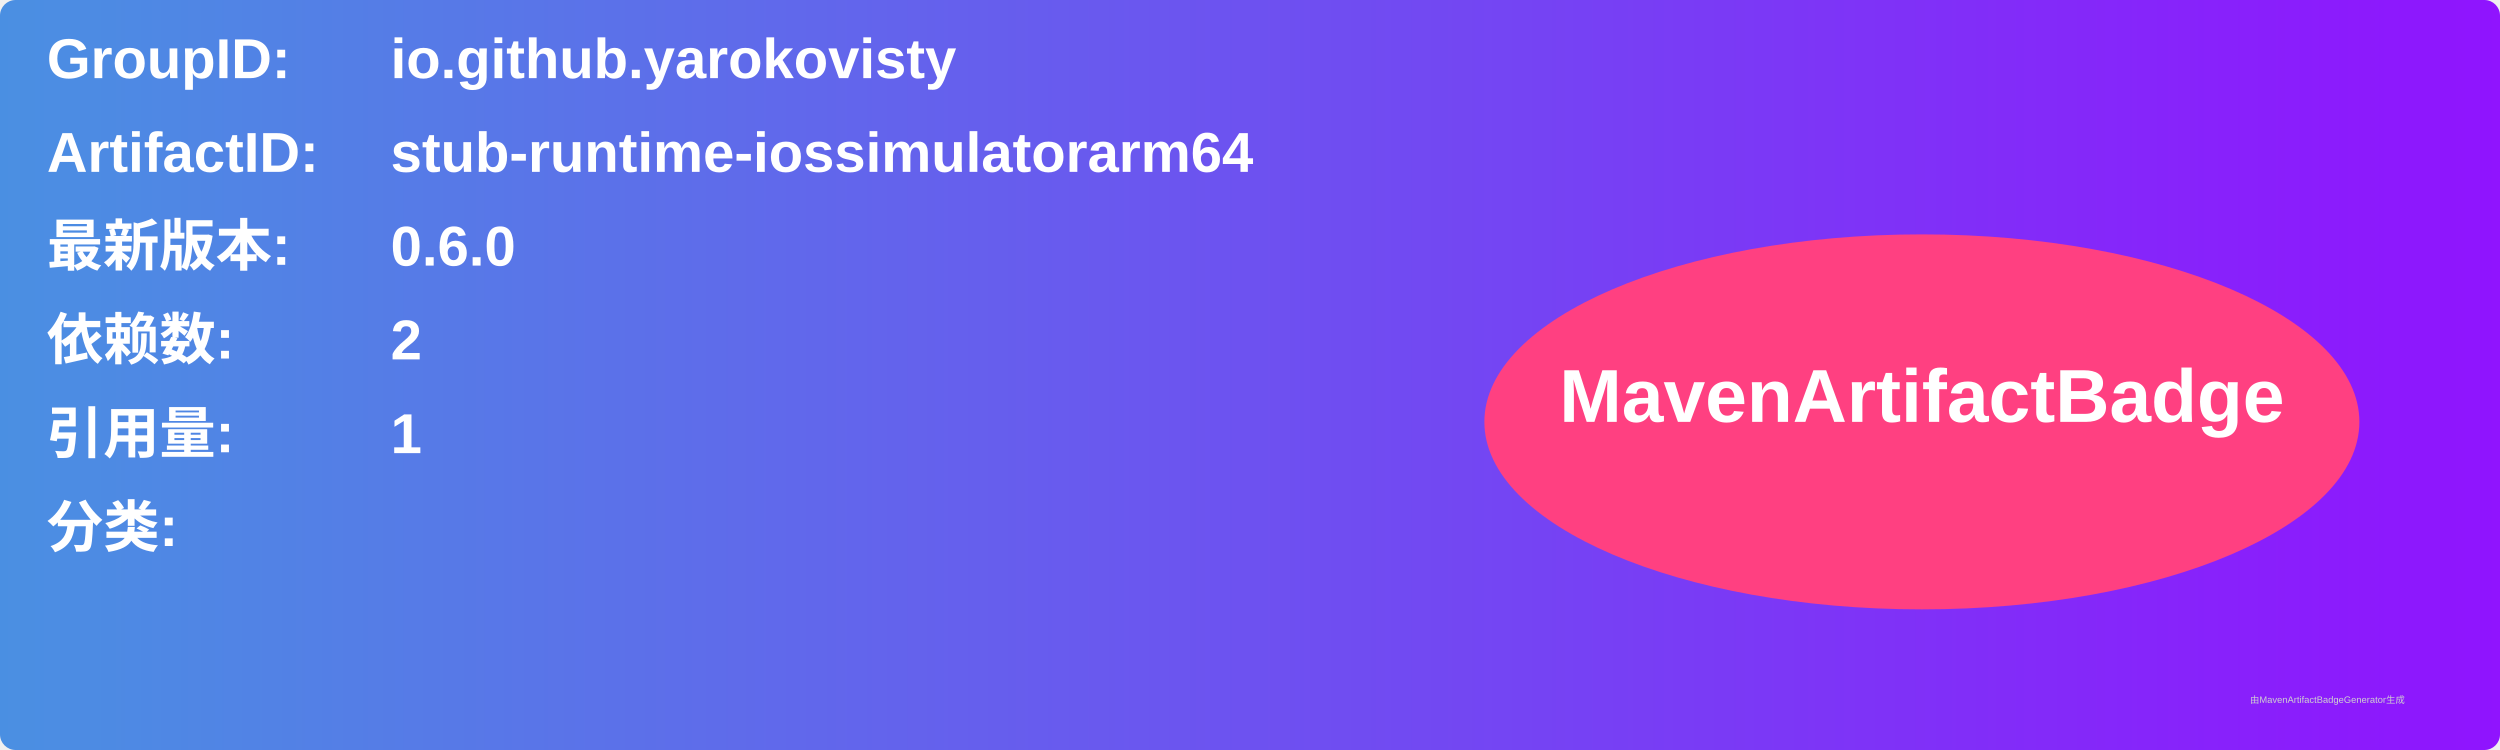
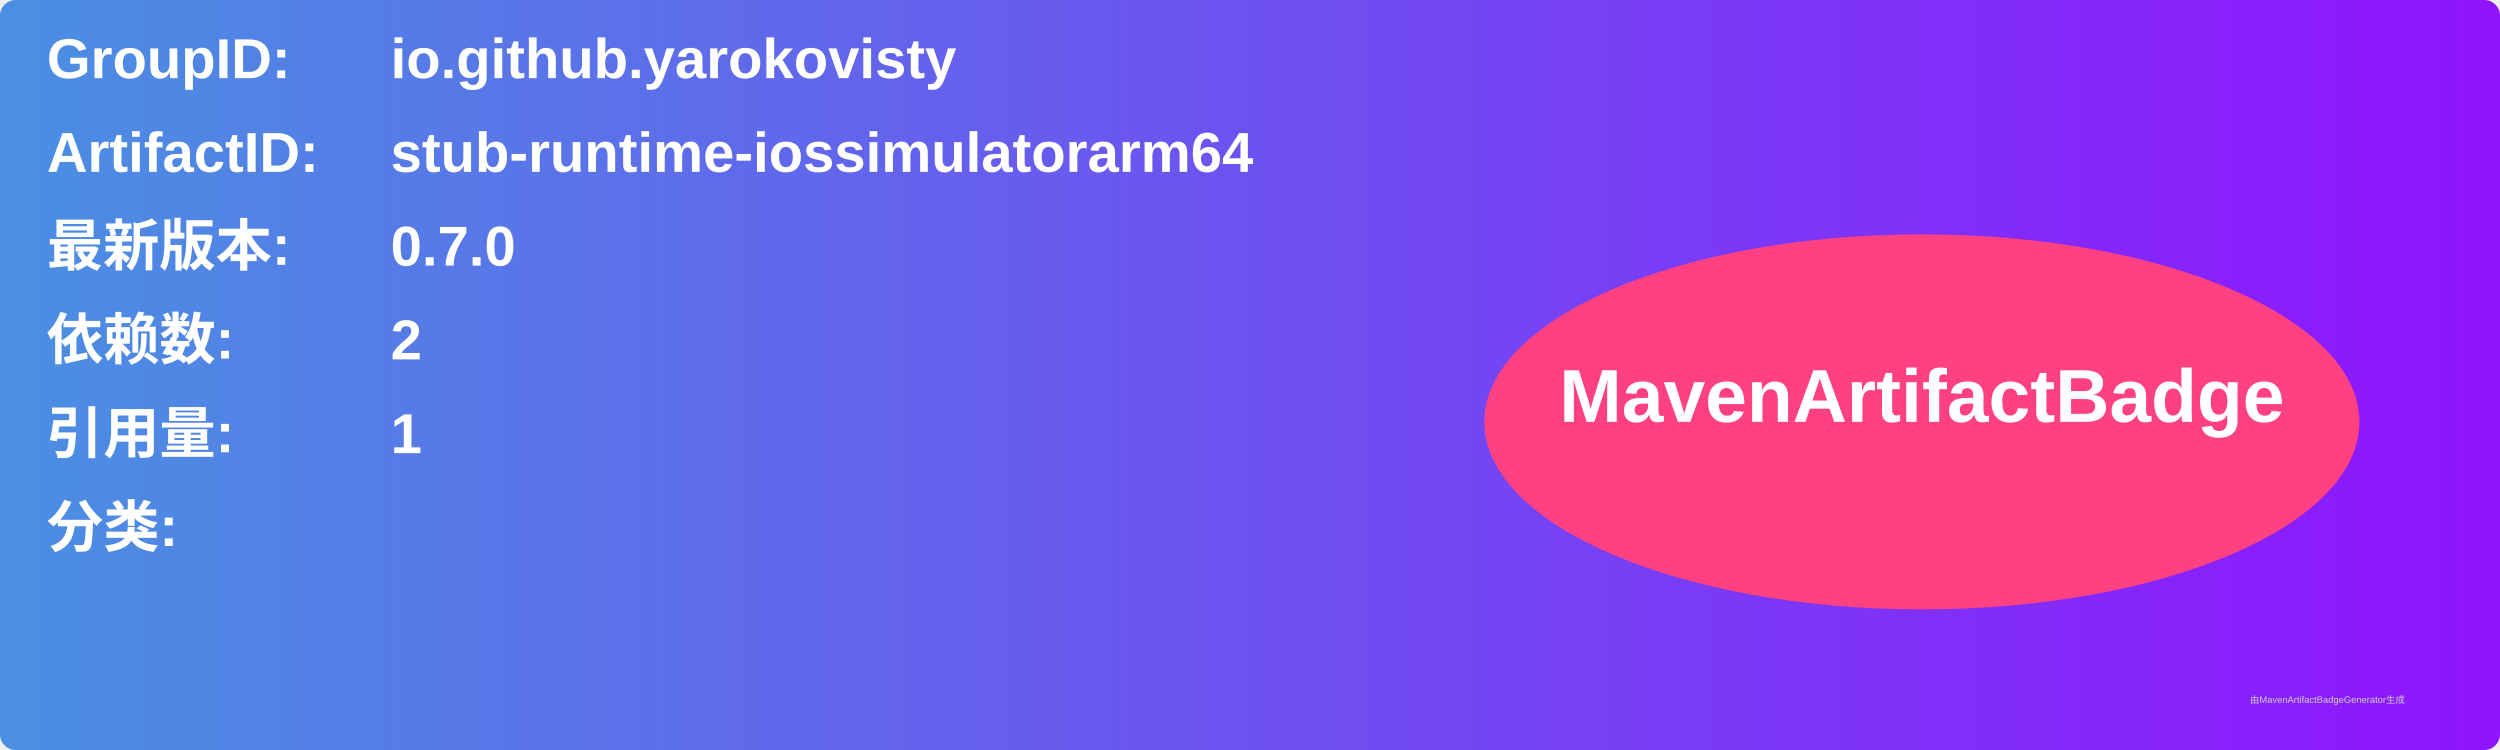
<svg xmlns="http://www.w3.org/2000/svg" width="800" height="240" viewBox="0 0 800 240">
  <linearGradient id="grad" x1="0%" y1="0%" x2="100%" y2="0%">
    <stop offset="0%" stop-color="#4a90e2" />
    <stop offset="100%" stop-color="#9013fe" />
  </linearGradient>
  <rect width="100%" height="100%" rx="5" ry="5" fill="url(#grad)" />
  <g transform="translate(15, 15)">
    <text x="0" y="10" font-family="Arial" font-size="18" fill="white" font-weight="bold" width="260">GroupID:</text>
    <text x="110" y="10" font-family="Arial" font-size="18" fill="white" font-weight="bold" width="460">io.github.yarokovisty</text>
    <text x="0" y="40" font-family="Arial" font-size="18" fill="white" font-weight="bold" width="260">ArtifactID:</text>
    <text x="110" y="40" font-family="Arial" font-size="18" fill="white" font-weight="bold" width="460">stub-runtime-iossimulatorarm64</text>
    <text x="0" y="70" font-family="Arial" font-size="18" fill="white" font-weight="bold">最新版本:</text>
    <text x="110" y="70" font-family="Arial" font-size="18" fill="white" font-weight="bold">
-       <tspan font-weight="bold">0.6.0</tspan>
+       <tspan font-weight="bold">0.7.0</tspan>
    </text>
    <text x="0" y="100" font-family="Arial" font-size="18" fill="white" font-weight="bold">依赖数: </text>
    <text x="110" y="100" font-family="Arial" font-size="18" fill="white">
      <tspan font-weight="bold">2</tspan>
    </text>
    <text x="0" y="130" font-family="Arial" font-size="18" fill="white" font-weight="bold">引用量: </text>
    <text x="110" y="130" font-family="Arial" font-size="18" fill="white">
      <tspan font-weight="bold">1</tspan>
    </text>
    <text x="0" y="160" font-family="Arial" font-size="18" fill="white" font-weight="bold">分类:</text>
    <text x="10" y="190" font-family="Arial" font-size="10" fill="white">
      <tspan font-weight="bold" />
    </text>
    <ellipse cx="600" cy="120" rx="140" ry="60" fill="#ff4081" />
    <text x="600" y="120" text-anchor="middle" font-family="Arial" font-size="24" fill="white" font-weight="bold">MavenArtifactBadge</text>
  </g>
  <text x="720" y="225" font-family="Arial" font-size="3" fill="#d0d0d0">由MavenArtifactBadgeGenerator生成</text>
</svg>
